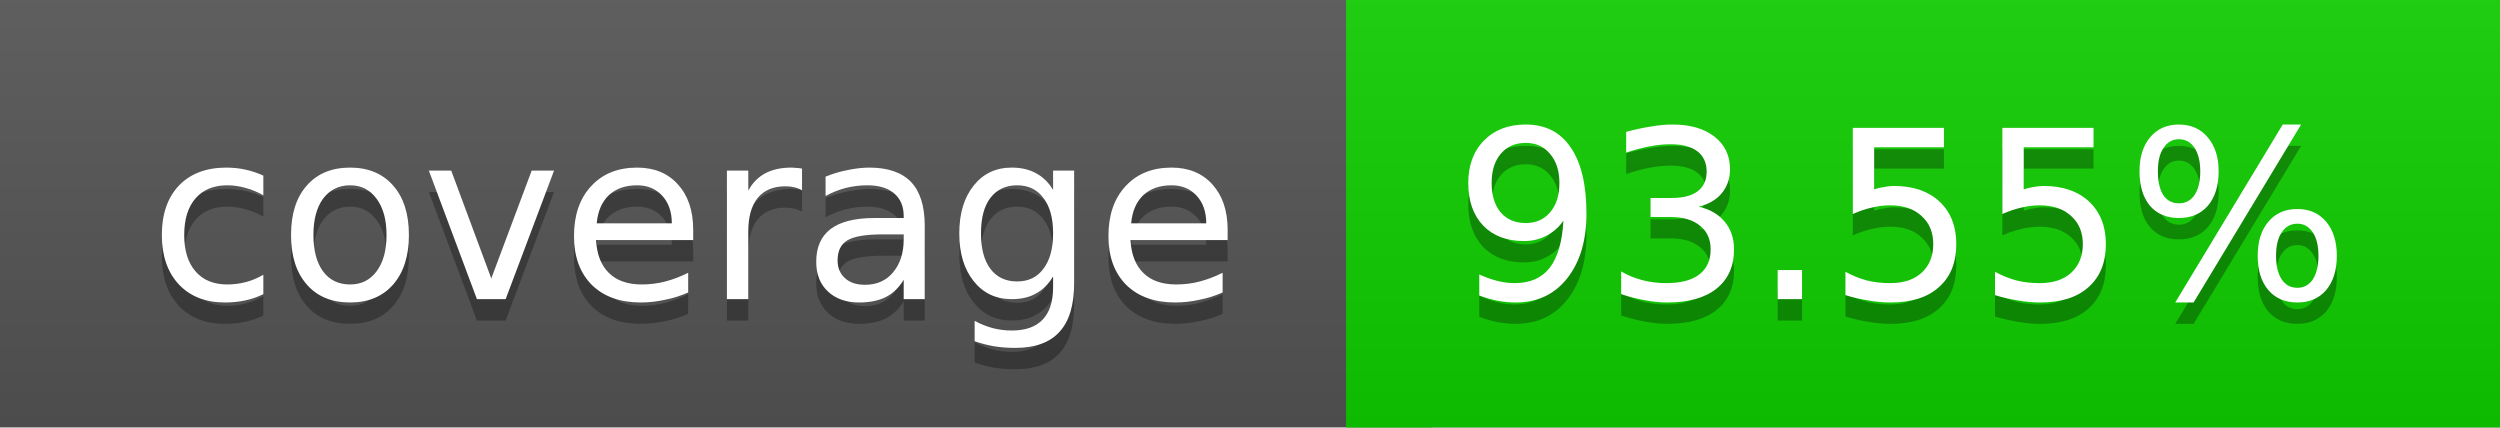
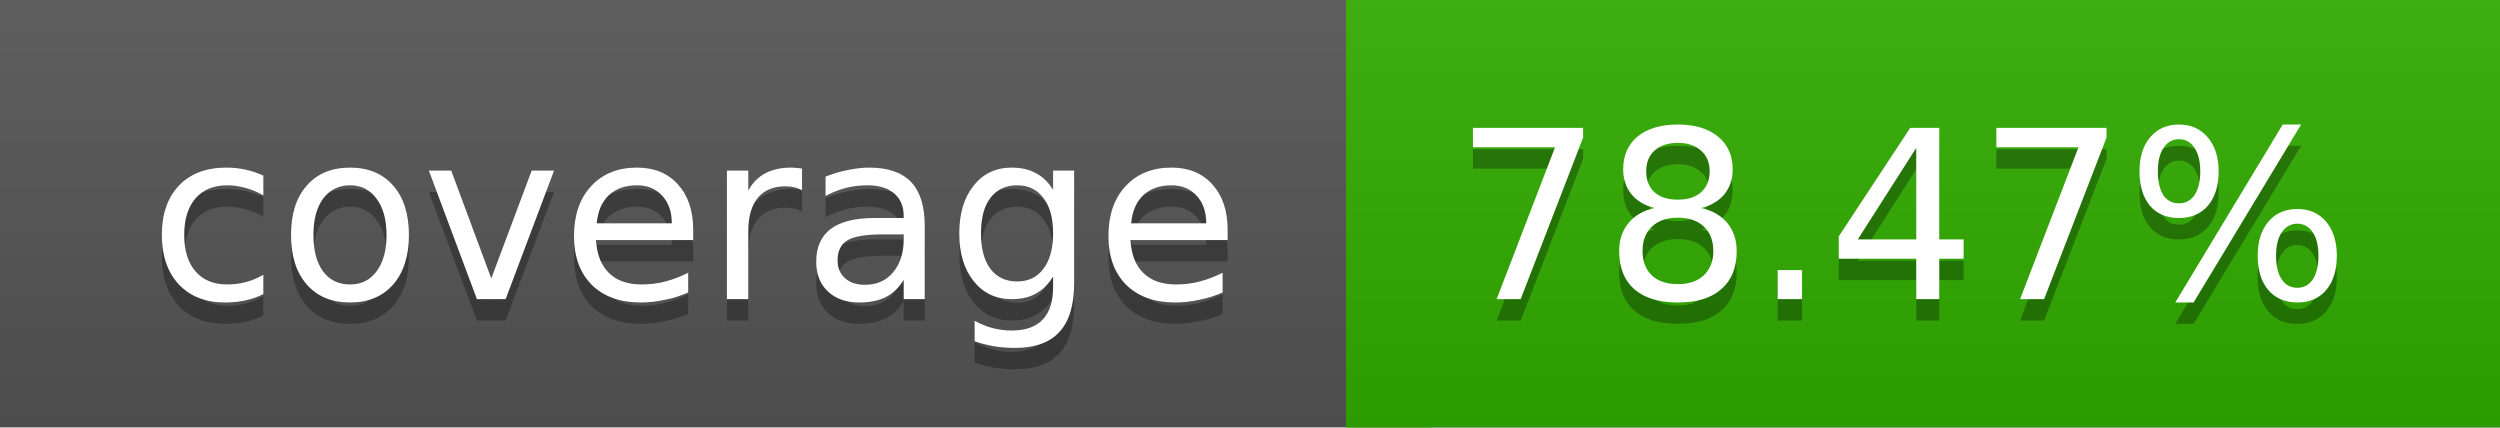
<svg xmlns="http://www.w3.org/2000/svg" width="117" height="20">
  <linearGradient id="a" x2="0" y2="100%">
    <stop offset="0" stop-color="#bbb" stop-opacity=".1" />
    <stop offset="1" stop-opacity=".1" />
  </linearGradient>
  <rect rx="0" width="117" height="20" fill="#555" />
-   <rect rx="0" x="63" width="54" height="20" fill="#0ecf00" />
-   <path fill="#0ecf00" d="M63 0h4v20h-4z" />
+   <rect rx="0" x="63" width="54" height="20" fill="#30ad00" />
+   <path fill="#30ad00" d="M63 0h4v20h-4z" />
  <rect rx="0" width="117" height="20" fill="url(#a)" />
  <g fill="#fff" text-anchor="middle" font-family="DejaVu Sans,Verdana,Geneva,sans-serif" font-size="11">
    <text x="32.5" y="15" fill="#010101" fill-opacity=".3">coverage</text>
    <text x="32.5" y="14">coverage</text>
-     <text x="89" y="15" fill="#010101" fill-opacity=".3">93.55%</text>
-     <text x="89" y="14">93.55%</text>
+     <text x="89" y="15" fill="#010101" fill-opacity=".3">78.47%</text>
+     <text x="89" y="14">78.47%</text>
  </g>
</svg>
